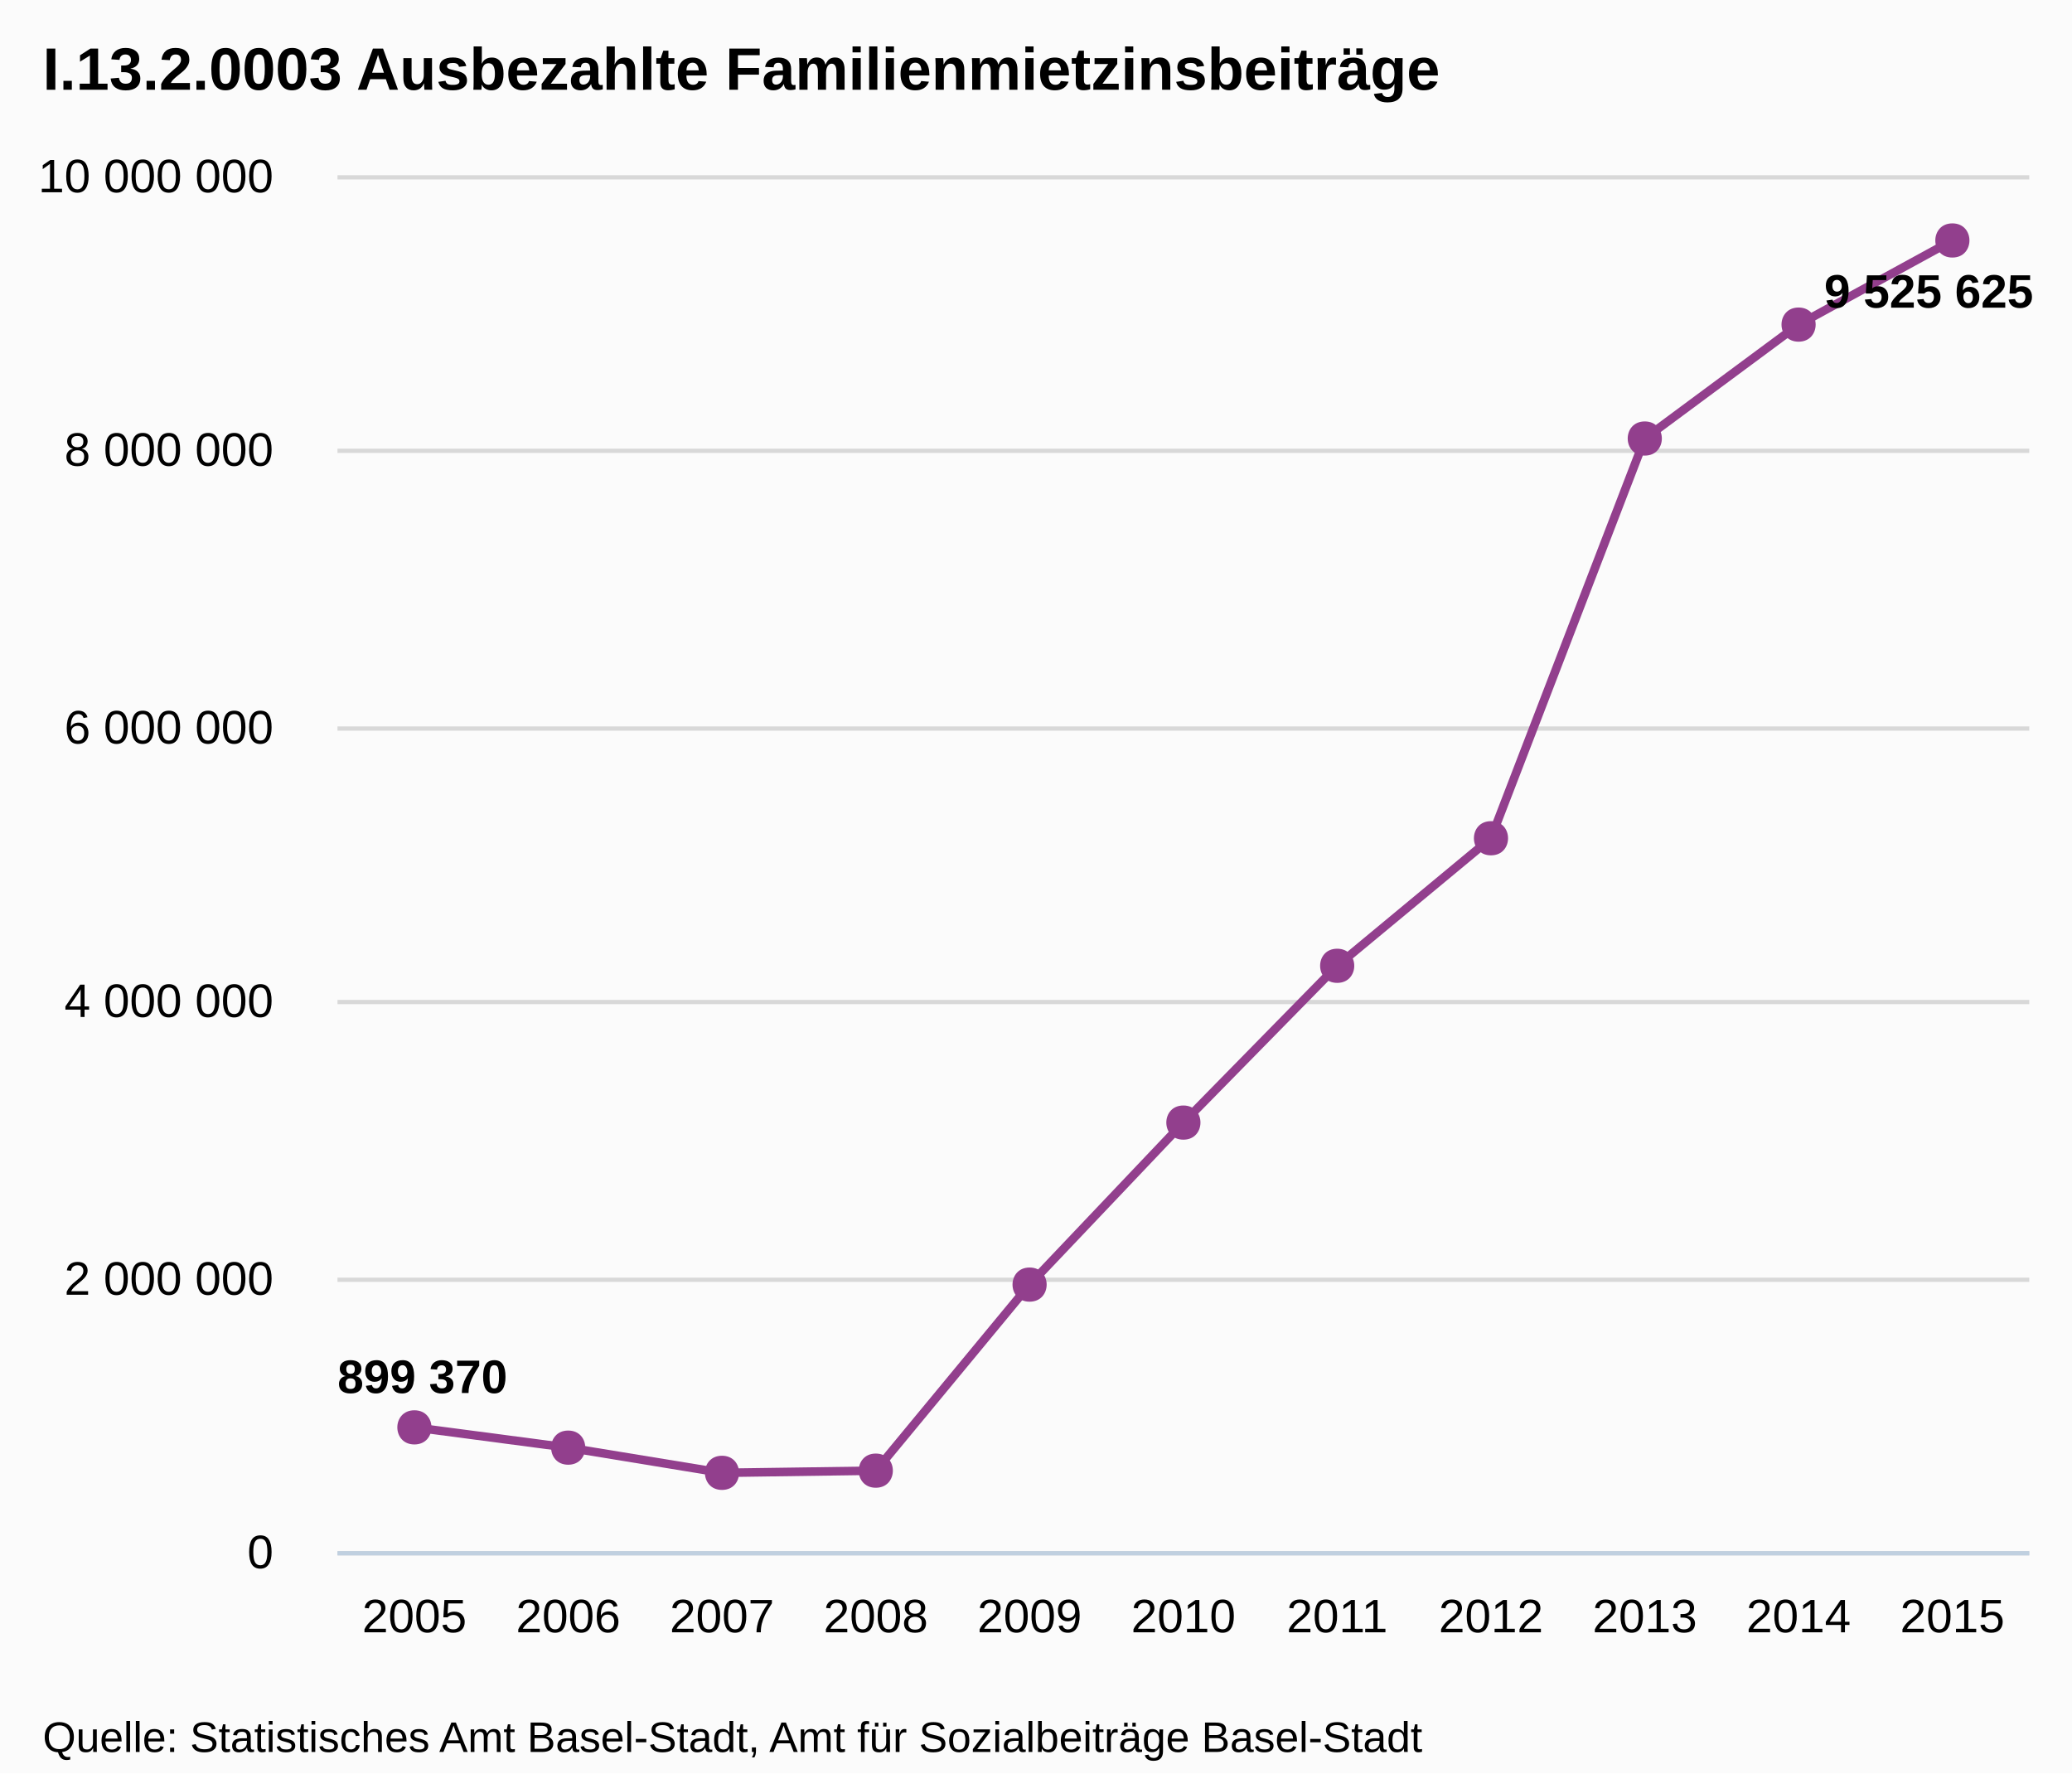
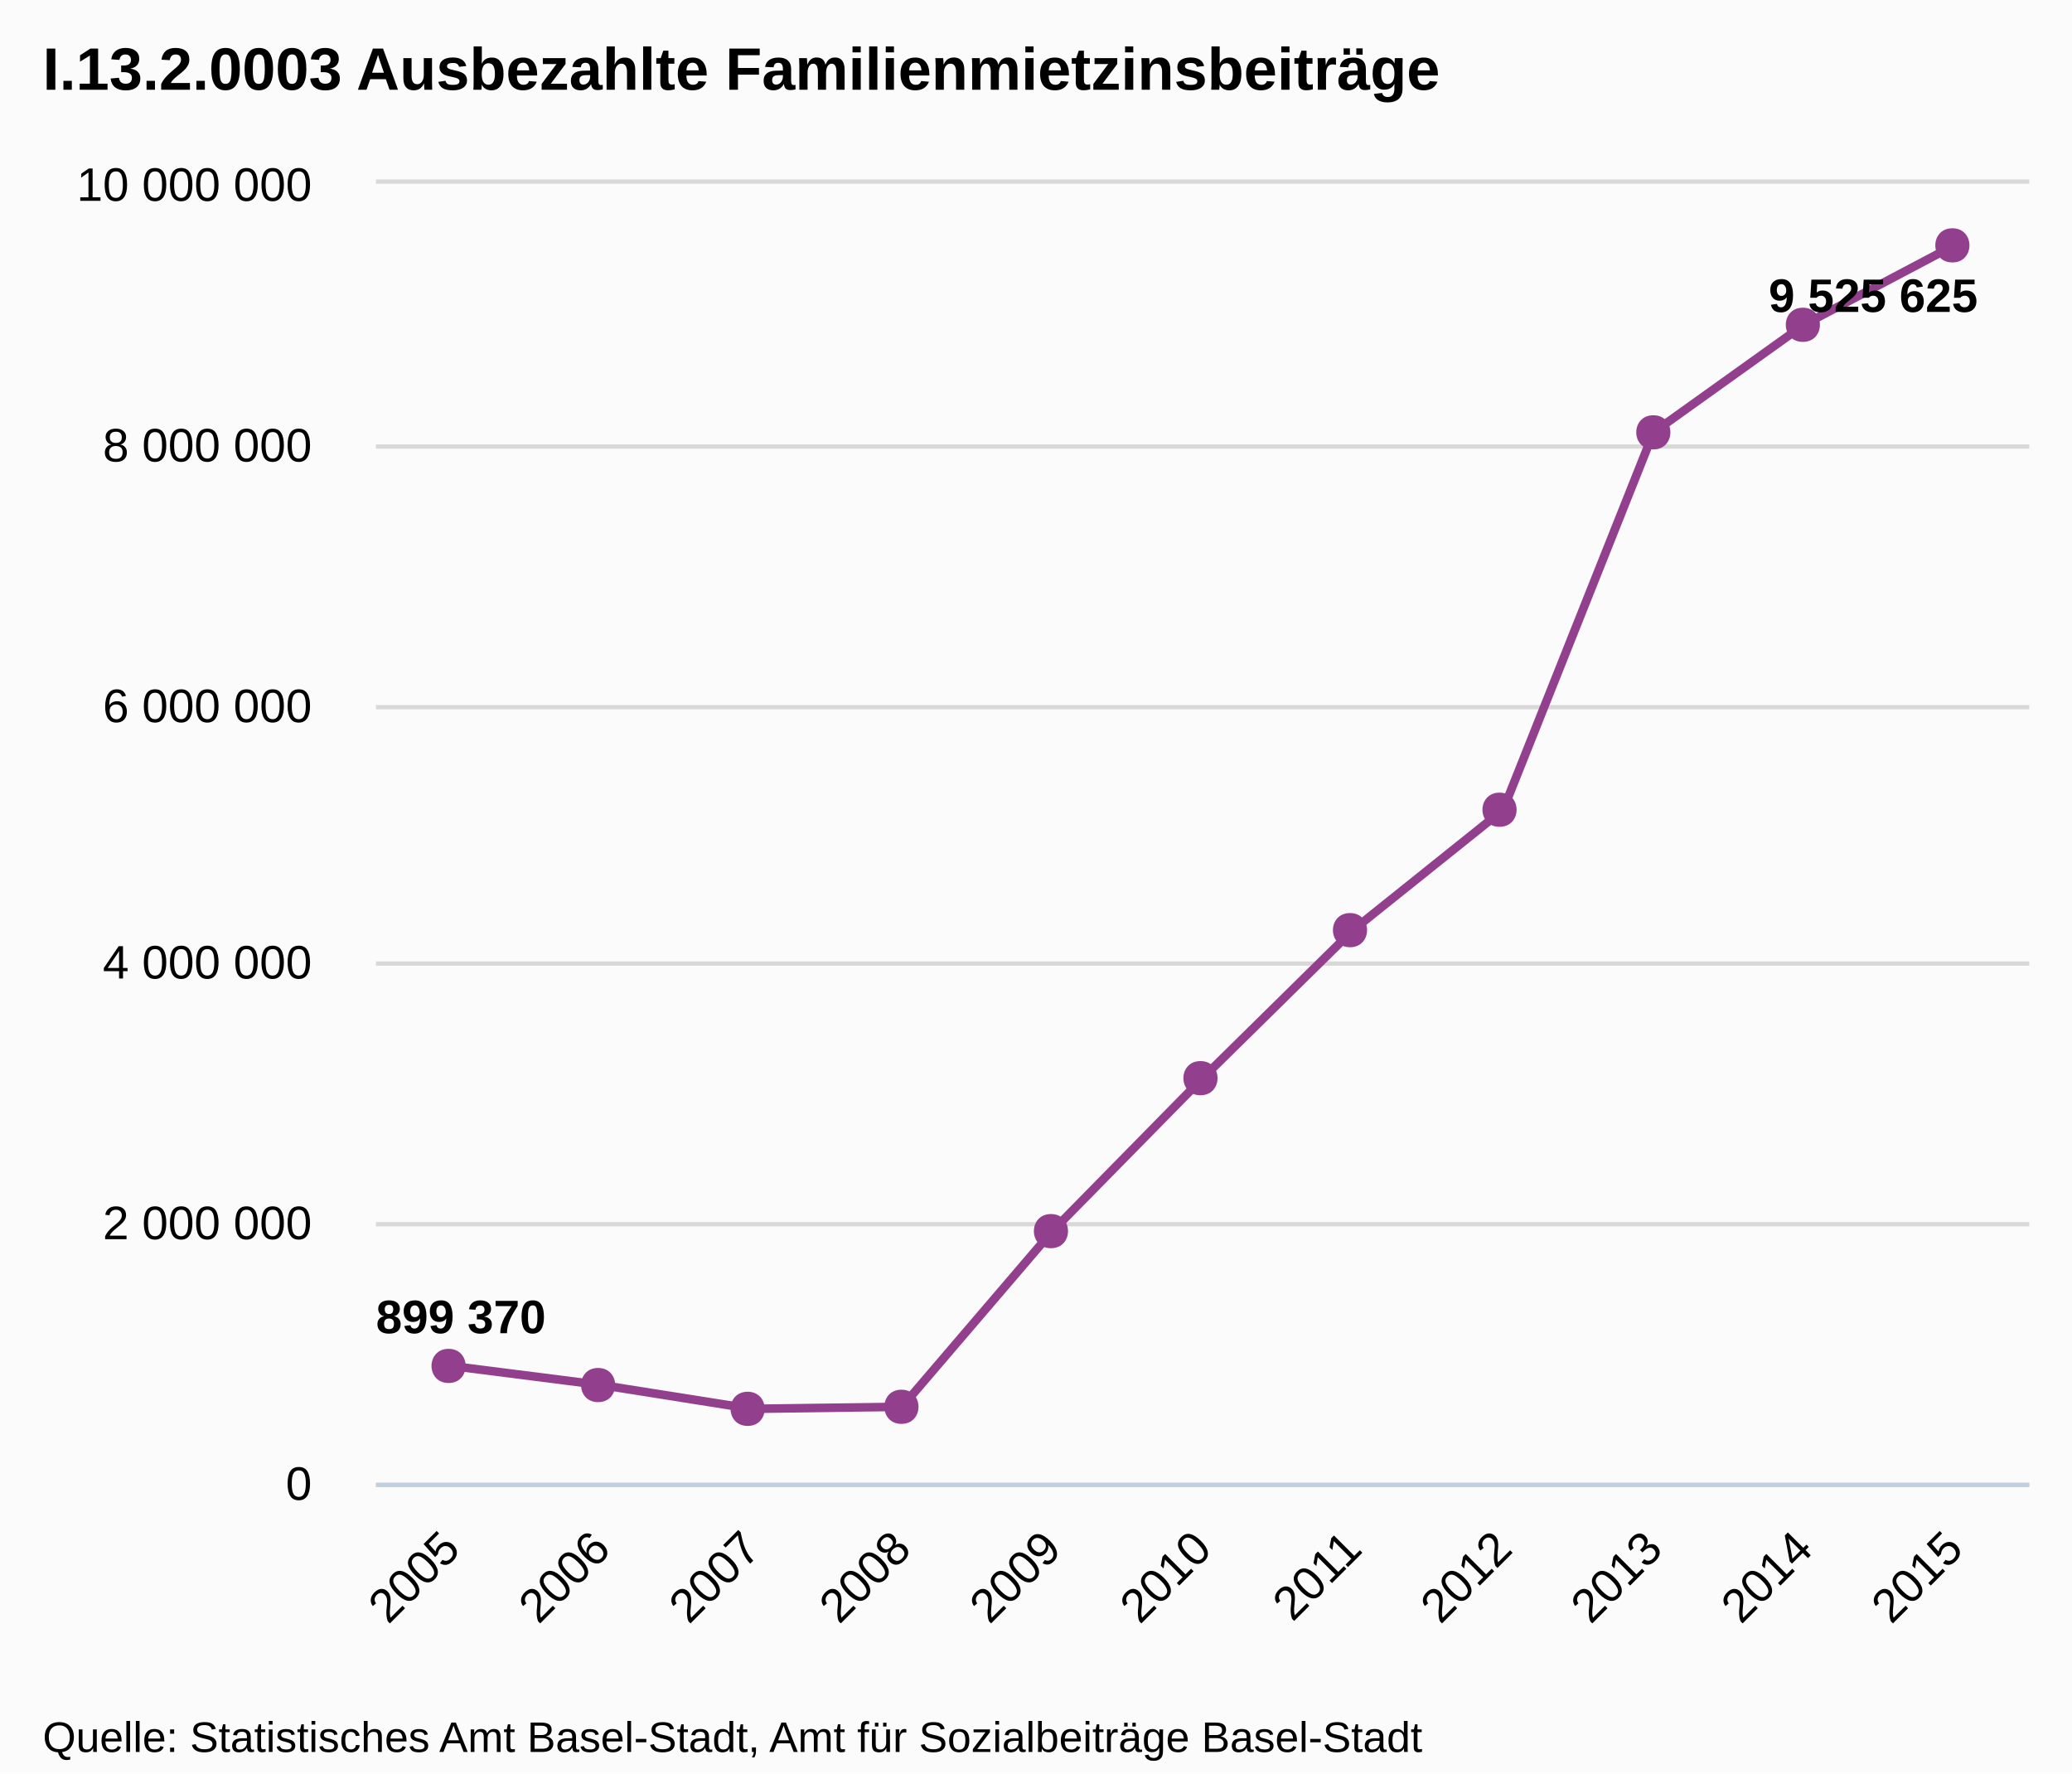
<svg xmlns="http://www.w3.org/2000/svg" version="1.1" style="font-family:Arial;font-size:12px;" width="485" height="415">
  <defs>
    <clipPath id="highcharts-1">
-       <rect x="0" y="0" width="396" height="322" />
+       <rect x="0" y="0" width="387" height="304" />
    </clipPath>
  </defs>
  <rect x="0" y="0" width="485" height="415" fill="#fbfbfb" class=" highcharts-background" />
  <g class="highcharts-grid" />
  <g class="highcharts-grid">
-     <path fill="none" d="M 79 363.5 L 475 363.5" stroke="#D8D8D8" stroke-width="1" opacity="1" />
-     <path fill="none" d="M 79 299.5 L 475 299.5" stroke="#D8D8D8" stroke-width="1" opacity="1" />
-     <path fill="none" d="M 79 234.5 L 475 234.5" stroke="#D8D8D8" stroke-width="1" opacity="1" />
-     <path fill="none" d="M 79 170.5 L 475 170.5" stroke="#D8D8D8" stroke-width="1" opacity="1" />
-     <path fill="none" d="M 79 105.5 L 475 105.5" stroke="#D8D8D8" stroke-width="1" opacity="1" />
-     <path fill="none" d="M 79 41.5 L 475 41.5" stroke="#D8D8D8" stroke-width="1" opacity="1" />
+     <path fill="none" d="M 88 347.5 L 475 347.5" stroke="#D8D8D8" stroke-width="1" opacity="1" />
+     <path fill="none" d="M 88 286.5 L 475 286.5" stroke="#D8D8D8" stroke-width="1" opacity="1" />
+     <path fill="none" d="M 88 225.5 L 475 225.5" stroke="#D8D8D8" stroke-width="1" opacity="1" />
+     <path fill="none" d="M 88 165.5 L 475 165.5" stroke="#D8D8D8" stroke-width="1" opacity="1" />
+     <path fill="none" d="M 88 104.5 L 475 104.5" stroke="#D8D8D8" stroke-width="1" opacity="1" />
+     <path fill="none" d="M 88 42.5 L 475 42.5" stroke="#D8D8D8" stroke-width="1" opacity="1" />
  </g>
  <g class="highcharts-axis">
-     <path fill="none" d="M 79 363.5 L 475 363.5" stroke="#C0D0E0" stroke-width="1" />
+     <path fill="none" d="M 88 347.5 L 475 347.5" stroke="#C0D0E0" stroke-width="1" />
  </g>
  <g class="highcharts-axis" />
  <g class="highcharts-series-group">
-     <g class="highcharts-series highcharts-series-0" transform="translate(79,41) scale(1 1)" clip-path="url(#highcharts-1)">
-       <path fill="none" d="M 18 293.04 L 54 297.783 L 90 303.68 L 126 303.171 L 162 259.629 L 198 221.712 L 234 185.02 L 270 155.172 L 306 61.624 L 342 34.965 L 378 15.275" stroke="#923f8d" stroke-width="2" stroke-linejoin="round" stroke-linecap="round" />
-       <path fill="none" d="M 8 293.04 L 18 293.04 L 54 297.783 L 90 303.68 L 126 303.171 L 162 259.629 L 198 221.712 L 234 185.02 L 270 155.172 L 306 61.624 L 342 34.965 L 378 15.275 L 388 15.275" stroke-linejoin="round" visibility="visible" stroke="rgba(192,192,192,0)" stroke-width="22" class=" highcharts-tracker" style="" />
+     <g class="highcharts-series highcharts-series-0" transform="translate(88,43) scale(1 1)" clip-path="url(#highcharts-1)">
+       <path fill="none" d="M 17.591 276.659 L 52.773 281.137 L 87.955 286.704 L 123.136 286.224 L 158.318 245.116 L 193.5 209.318 L 228.682 174.677 L 263.864 146.498 L 299.045 58.179 L 334.227 33.01 L 369.409 14.421" stroke="#923f8d" stroke-width="2" stroke-linejoin="round" stroke-linecap="round" />
+       <path fill="none" d="M 7.591 276.659 L 17.591 276.659 L 52.773 281.137 L 87.955 286.704 L 123.136 286.224 L 158.318 245.116 L 193.5 209.318 L 228.682 174.677 L 263.864 146.498 L 299.045 58.179 L 334.227 33.01 L 369.409 14.421 L 379.409 14.421" stroke-linejoin="round" visibility="visible" stroke="rgba(192,192,192,0)" stroke-width="22" class=" highcharts-tracker" style="" />
    </g>
-     <g class="highcharts-markers highcharts-series-0 highcharts-tracker" transform="translate(79,41) scale(1 1)" style="" clip-path="none">
-       <path fill="#923f8d" d="M 378 11.275 C 383.328 11.275 383.328 19.275 378 19.275 C 372.672 19.275 372.672 11.275 378 11.275 Z" />
-       <path fill="#923f8d" d="M 342 30.965 C 347.328 30.965 347.328 38.965 342 38.965 C 336.672 38.965 336.672 30.965 342 30.965 Z" />
-       <path fill="#923f8d" d="M 306 57.624 C 311.328 57.624 311.328 65.624 306 65.624 C 300.672 65.624 300.672 57.624 306 57.624 Z" />
-       <path fill="#923f8d" d="M 270 151.172 C 275.328 151.172 275.328 159.172 270 159.172 C 264.672 159.172 264.672 151.172 270 151.172 Z" />
-       <path fill="#923f8d" d="M 234 181.02 C 239.328 181.02 239.328 189.02 234 189.02 C 228.672 189.02 228.672 181.02 234 181.02 Z" />
-       <path fill="#923f8d" d="M 198 217.712 C 203.328 217.712 203.328 225.712 198 225.712 C 192.672 225.712 192.672 217.712 198 217.712 Z" />
-       <path fill="#923f8d" d="M 162 255.629 C 167.328 255.629 167.328 263.629 162 263.629 C 156.672 263.629 156.672 255.629 162 255.629 Z" />
-       <path fill="#923f8d" d="M 126 299.171 C 131.328 299.171 131.328 307.171 126 307.171 C 120.672 307.171 120.672 299.171 126 299.171 Z" />
-       <path fill="#923f8d" d="M 90 299.68 C 95.328 299.68 95.328 307.68 90 307.68 C 84.672 307.68 84.672 299.68 90 299.68 Z" />
-       <path fill="#923f8d" d="M 54 293.783 C 59.328 293.783 59.328 301.783 54 301.783 C 48.672 301.783 48.672 293.783 54 293.783 Z" />
-       <path fill="#923f8d" d="M 18 289.04 C 23.328 289.04 23.328 297.04 18 297.04 C 12.672 297.04 12.672 289.04 18 289.04 Z" />
+     <g class="highcharts-markers highcharts-series-0 highcharts-tracker" transform="translate(88,43) scale(1 1)" style="" clip-path="none">
+       <path fill="#923f8d" d="M 369 10.421 C 374.328 10.421 374.328 18.421 369 18.421 C 363.672 18.421 363.672 10.421 369 10.421 Z" />
+       <path fill="#923f8d" d="M 334 29.01 C 339.328 29.01 339.328 37.01 334 37.01 C 328.672 37.01 328.672 29.01 334 29.01 Z" />
+       <path fill="#923f8d" d="M 299 54.179 C 304.328 54.179 304.328 62.179 299 62.179 C 293.672 62.179 293.672 54.179 299 54.179 Z" />
+       <path fill="#923f8d" d="M 263 142.498 C 268.328 142.498 268.328 150.498 263 150.498 C 257.672 150.498 257.672 142.498 263 142.498 Z" />
+       <path fill="#923f8d" d="M 228 170.677 C 233.328 170.677 233.328 178.677 228 178.677 C 222.672 178.677 222.672 170.677 228 170.677 Z" />
+       <path fill="#923f8d" d="M 193 205.318 C 198.328 205.318 198.328 213.318 193 213.318 C 187.672 213.318 187.672 205.318 193 205.318 Z" />
+       <path fill="#923f8d" d="M 158 241.116 C 163.328 241.116 163.328 249.116 158 249.116 C 152.672 249.116 152.672 241.116 158 241.116 Z" />
+       <path fill="#923f8d" d="M 123 282.224 C 128.328 282.224 128.328 290.224 123 290.224 C 117.672 290.224 117.672 282.224 123 282.224 Z" />
+       <path fill="#923f8d" d="M 87 282.704 C 92.328 282.704 92.328 290.704 87 290.704 C 81.672 290.704 81.672 282.704 87 282.704 Z" />
+       <path fill="#923f8d" d="M 52 277.137 C 57.328 277.137 57.328 285.137 52 285.137 C 46.672 285.137 46.672 277.137 52 277.137 Z" />
+       <path fill="#923f8d" d="M 17 272.659 C 22.328 272.659 22.328 280.659 17 280.659 C 11.672 280.659 11.672 272.659 17 272.659 Z" />
    </g>
  </g>
  <text x="10" text-anchor="start" class="highcharts-title" style="color:#000000;font-size:14px;font-weight:bold;fill:#000000;width:421px;" y="21">
    <tspan>I.13.2.0003 Ausbezahlte Familienmietzinsbeiträge</tspan>
  </text>
-   <g class="highcharts-data-labels highcharts-series-0" transform="translate(79,41) scale(1 1)" opacity="1">
-     <g style="" transform="translate(-5,269)">
+   <g class="highcharts-data-labels highcharts-series-0" transform="translate(88,43) scale(1 1)" opacity="1">
+     <g style="" transform="translate(-5,253)">
      <text x="5" style="font-size:11px;font-weight:bold;color:#000000;text-shadow:0 0 6px #FFFFFF, 0 0 3px #FFFFFF;fill:#000000;text-rendering:geometricPrecision;" y="16">
        <tspan>899 370</tspan>
      </text>
    </g>
-     <g style="" transform="translate(343,15)">
+     <g style="" transform="translate(321,14)">
      <text x="5" style="font-size:11px;font-weight:bold;color:#000000;text-shadow:0 0 6px #FFFFFF, 0 0 3px #FFFFFF;fill:#000000;text-rendering:geometricPrecision;" y="16">
        <tspan>9 525 625</tspan>
      </text>
    </g>
  </g>
  <g class="highcharts-axis-labels highcharts-xaxis-labels">
-     <text x="97" style="color:#000000;cursor:default;font-size:11px;fill:#000000;" text-anchor="middle" transform="translate(0,0)" y="382" opacity="1">2005</text>
-     <text x="133" style="color:#000000;cursor:default;font-size:11px;fill:#000000;" text-anchor="middle" transform="translate(0,0)" y="382" opacity="1">2006</text>
-     <text x="169" style="color:#000000;cursor:default;font-size:11px;fill:#000000;" text-anchor="middle" transform="translate(0,0)" y="382" opacity="1">2007</text>
-     <text x="205" style="color:#000000;cursor:default;font-size:11px;fill:#000000;" text-anchor="middle" transform="translate(0,0)" y="382" opacity="1">2008</text>
-     <text x="241" style="color:#000000;cursor:default;font-size:11px;fill:#000000;" text-anchor="middle" transform="translate(0,0)" y="382" opacity="1">2009</text>
-     <text x="277" style="color:#000000;cursor:default;font-size:11px;fill:#000000;" text-anchor="middle" transform="translate(0,0)" y="382" opacity="1">2010</text>
-     <text x="313" style="color:#000000;cursor:default;font-size:11px;fill:#000000;" text-anchor="middle" transform="translate(0,0)" y="382" opacity="1">2011</text>
-     <text x="349" style="color:#000000;cursor:default;font-size:11px;fill:#000000;" text-anchor="middle" transform="translate(0,0)" y="382" opacity="1">2012</text>
-     <text x="385" style="color:#000000;cursor:default;font-size:11px;fill:#000000;" text-anchor="middle" transform="translate(0,0)" y="382" opacity="1">2013</text>
-     <text x="421" style="color:#000000;cursor:default;font-size:11px;fill:#000000;" text-anchor="middle" transform="translate(0,0)" y="382" opacity="1">2014</text>
-     <text x="457" style="color:#000000;cursor:default;font-size:11px;fill:#000000;" text-anchor="middle" transform="translate(0,0)" y="382" opacity="1">2015</text>
+     <text x="108.184" style="color:#000000;cursor:default;font-size:11px;fill:#000000;width:415px;text-overflow:ellipsis;" text-anchor="end" transform="translate(0,0) rotate(-45 108.1836 363)" y="363" opacity="1">
+       <tspan>2005</tspan>
+     </text>
+     <text x="143.365" style="color:#000000;cursor:default;font-size:11px;fill:#000000;width:415px;text-overflow:ellipsis;" text-anchor="end" transform="translate(0,0) rotate(-45 143.3655 363)" y="363" opacity="1">
+       <tspan>2006</tspan>
+     </text>
+     <text x="178.547" style="color:#000000;cursor:default;font-size:11px;fill:#000000;width:415px;text-overflow:ellipsis;" text-anchor="end" transform="translate(0,0) rotate(-45 178.5473 363)" y="363" opacity="1">
+       <tspan>2007</tspan>
+     </text>
+     <text x="213.729" style="color:#000000;cursor:default;font-size:11px;fill:#000000;width:415px;text-overflow:ellipsis;" text-anchor="end" transform="translate(0,0) rotate(-45 213.7291 363)" y="363" opacity="1">
+       <tspan>2008</tspan>
+     </text>
+     <text x="248.911" style="color:#000000;cursor:default;font-size:11px;fill:#000000;width:415px;text-overflow:ellipsis;" text-anchor="end" transform="translate(0,0) rotate(-45 248.9109 363)" y="363" opacity="1">
+       <tspan>2009</tspan>
+     </text>
+     <text x="284.093" style="color:#000000;cursor:default;font-size:11px;fill:#000000;width:415px;text-overflow:ellipsis;" text-anchor="end" transform="translate(0,0) rotate(-45 284.0927 363)" y="363" opacity="1">
+       <tspan>2010</tspan>
+     </text>
+     <text x="319.275" style="color:#000000;cursor:default;font-size:11px;fill:#000000;width:415px;text-overflow:ellipsis;" text-anchor="end" transform="translate(0,0) rotate(-45 319.2745 363)" y="363" opacity="1">
+       <tspan>2011</tspan>
+     </text>
+     <text x="354.456" style="color:#000000;cursor:default;font-size:11px;fill:#000000;width:415px;text-overflow:ellipsis;" text-anchor="end" transform="translate(0,0) rotate(-45 354.4564 363)" y="363" opacity="1">
+       <tspan>2012</tspan>
+     </text>
+     <text x="389.638" style="color:#000000;cursor:default;font-size:11px;fill:#000000;width:415px;text-overflow:ellipsis;" text-anchor="end" transform="translate(0,0) rotate(-45 389.6382 363)" y="363" opacity="1">
+       <tspan>2013</tspan>
+     </text>
+     <text x="424.82" style="color:#000000;cursor:default;font-size:11px;fill:#000000;width:415px;text-overflow:ellipsis;" text-anchor="end" transform="translate(0,0) rotate(-45 424.82 363)" y="363" opacity="1">
+       <tspan>2014</tspan>
+     </text>
+     <text x="460.002" style="color:#000000;cursor:default;font-size:11px;fill:#000000;width:415px;text-overflow:ellipsis;" text-anchor="end" transform="translate(0,0) rotate(-45 460.0018 363)" y="363" opacity="1">
+       <tspan>2015</tspan>
+     </text>
  </g>
  <g class="highcharts-axis-labels highcharts-yaxis-labels">
-     <text x="64" style="color:#000000;cursor:default;font-size:11px;fill:#000000;width:150px;text-overflow:clip;" text-anchor="end" transform="translate(0,0)" y="367" opacity="1">
+     <text x="73" style="color:#000000;cursor:default;font-size:11px;fill:#000000;width:150px;text-overflow:clip;" text-anchor="end" transform="translate(0,0)" y="351" opacity="1">
      <tspan>0</tspan>
    </text>
-     <text x="64" style="color:#000000;cursor:default;font-size:11px;fill:#000000;width:150px;text-overflow:clip;" text-anchor="end" transform="translate(0,0)" y="303" opacity="1">
+     <text x="73" style="color:#000000;cursor:default;font-size:11px;fill:#000000;width:150px;text-overflow:clip;" text-anchor="end" transform="translate(0,0)" y="290" opacity="1">
      <tspan>2 000 000</tspan>
    </text>
-     <text x="64" style="color:#000000;cursor:default;font-size:11px;fill:#000000;width:150px;text-overflow:clip;" text-anchor="end" transform="translate(0,0)" y="238" opacity="1">
+     <text x="73" style="color:#000000;cursor:default;font-size:11px;fill:#000000;width:150px;text-overflow:clip;" text-anchor="end" transform="translate(0,0)" y="229" opacity="1">
      <tspan>4 000 000</tspan>
    </text>
-     <text x="64" style="color:#000000;cursor:default;font-size:11px;fill:#000000;width:150px;text-overflow:clip;" text-anchor="end" transform="translate(0,0)" y="174" opacity="1">
+     <text x="73" style="color:#000000;cursor:default;font-size:11px;fill:#000000;width:150px;text-overflow:clip;" text-anchor="end" transform="translate(0,0)" y="169" opacity="1">
      <tspan>6 000 000</tspan>
    </text>
-     <text x="64" style="color:#000000;cursor:default;font-size:11px;fill:#000000;width:150px;text-overflow:clip;" text-anchor="end" transform="translate(0,0)" y="109" opacity="1">
+     <text x="73" style="color:#000000;cursor:default;font-size:11px;fill:#000000;width:150px;text-overflow:clip;" text-anchor="end" transform="translate(0,0)" y="108" opacity="1">
      <tspan>8 000 000</tspan>
    </text>
-     <text x="64" style="color:#000000;cursor:default;font-size:11px;fill:#000000;width:150px;text-overflow:clip;" text-anchor="end" transform="translate(0,0)" y="45" opacity="1">
+     <text x="73" style="color:#000000;cursor:default;font-size:11px;fill:#000000;width:150px;text-overflow:clip;" text-anchor="end" transform="translate(0,0)" y="47" opacity="1">
      <tspan>10 000 000</tspan>
    </text>
  </g>
  <g class="highcharts-tooltip" style="cursor:default;padding:0;pointer-events:none;white-space:nowrap;" transform="translate(0,-9000000000)">
    <path fill="none" d="M 3.5 0.5 L 13.5 0.5 C 16.5 0.5 16.5 0.5 16.5 3.5 L 16.5 13.5 C 16.5 16.5 16.5 16.5 13.5 16.5 L 3.5 16.5 C 0.5 16.5 0.5 16.5 0.5 13.5 L 0.5 3.5 C 0.5 0.5 0.5 0.5 3.5 0.5" isShadow="true" stroke="black" stroke-width="5" transform="translate(1, 1)" opacity="0.05" />
    <path fill="none" d="M 3.5 0.5 L 13.5 0.5 C 16.5 0.5 16.5 0.5 16.5 3.5 L 16.5 13.5 C 16.5 16.5 16.5 16.5 13.5 16.5 L 3.5 16.5 C 0.5 16.5 0.5 16.5 0.5 13.5 L 0.5 3.5 C 0.5 0.5 0.5 0.5 3.5 0.5" isShadow="true" stroke="black" stroke-width="3" transform="translate(1, 1)" opacity="0.1" />
    <path fill="none" d="M 3.5 0.5 L 13.5 0.5 C 16.5 0.5 16.5 0.5 16.5 3.5 L 16.5 13.5 C 16.5 16.5 16.5 16.5 13.5 16.5 L 3.5 16.5 C 0.5 16.5 0.5 16.5 0.5 13.5 L 0.5 3.5 C 0.5 0.5 0.5 0.5 3.5 0.5" isShadow="true" stroke="black" stroke-width="1" transform="translate(1, 1)" opacity="0.15" />
    <path fill="rgba(249, 249, 249, .85)" d="M 3.5 0.5 L 13.5 0.5 C 16.5 0.5 16.5 0.5 16.5 3.5 L 16.5 13.5 C 16.5 16.5 16.5 16.5 13.5 16.5 L 3.5 16.5 C 0.5 16.5 0.5 16.5 0.5 13.5 L 0.5 3.5 C 0.5 0.5 0.5 0.5 3.5 0.5" />
    <text x="8" style="font-size:12px;color:#333333;fill:#333333;" y="20" />
  </g>
  <text x="10" text-anchor="start" style="cursor:default;color:#000000;font-size:10px;fill:#000000;" y="410">
    <tspan>Quelle: Statistisches Amt Basel-Stadt, Amt für Sozialbeiträge Basel-Stadt</tspan>
  </text>
</svg>
